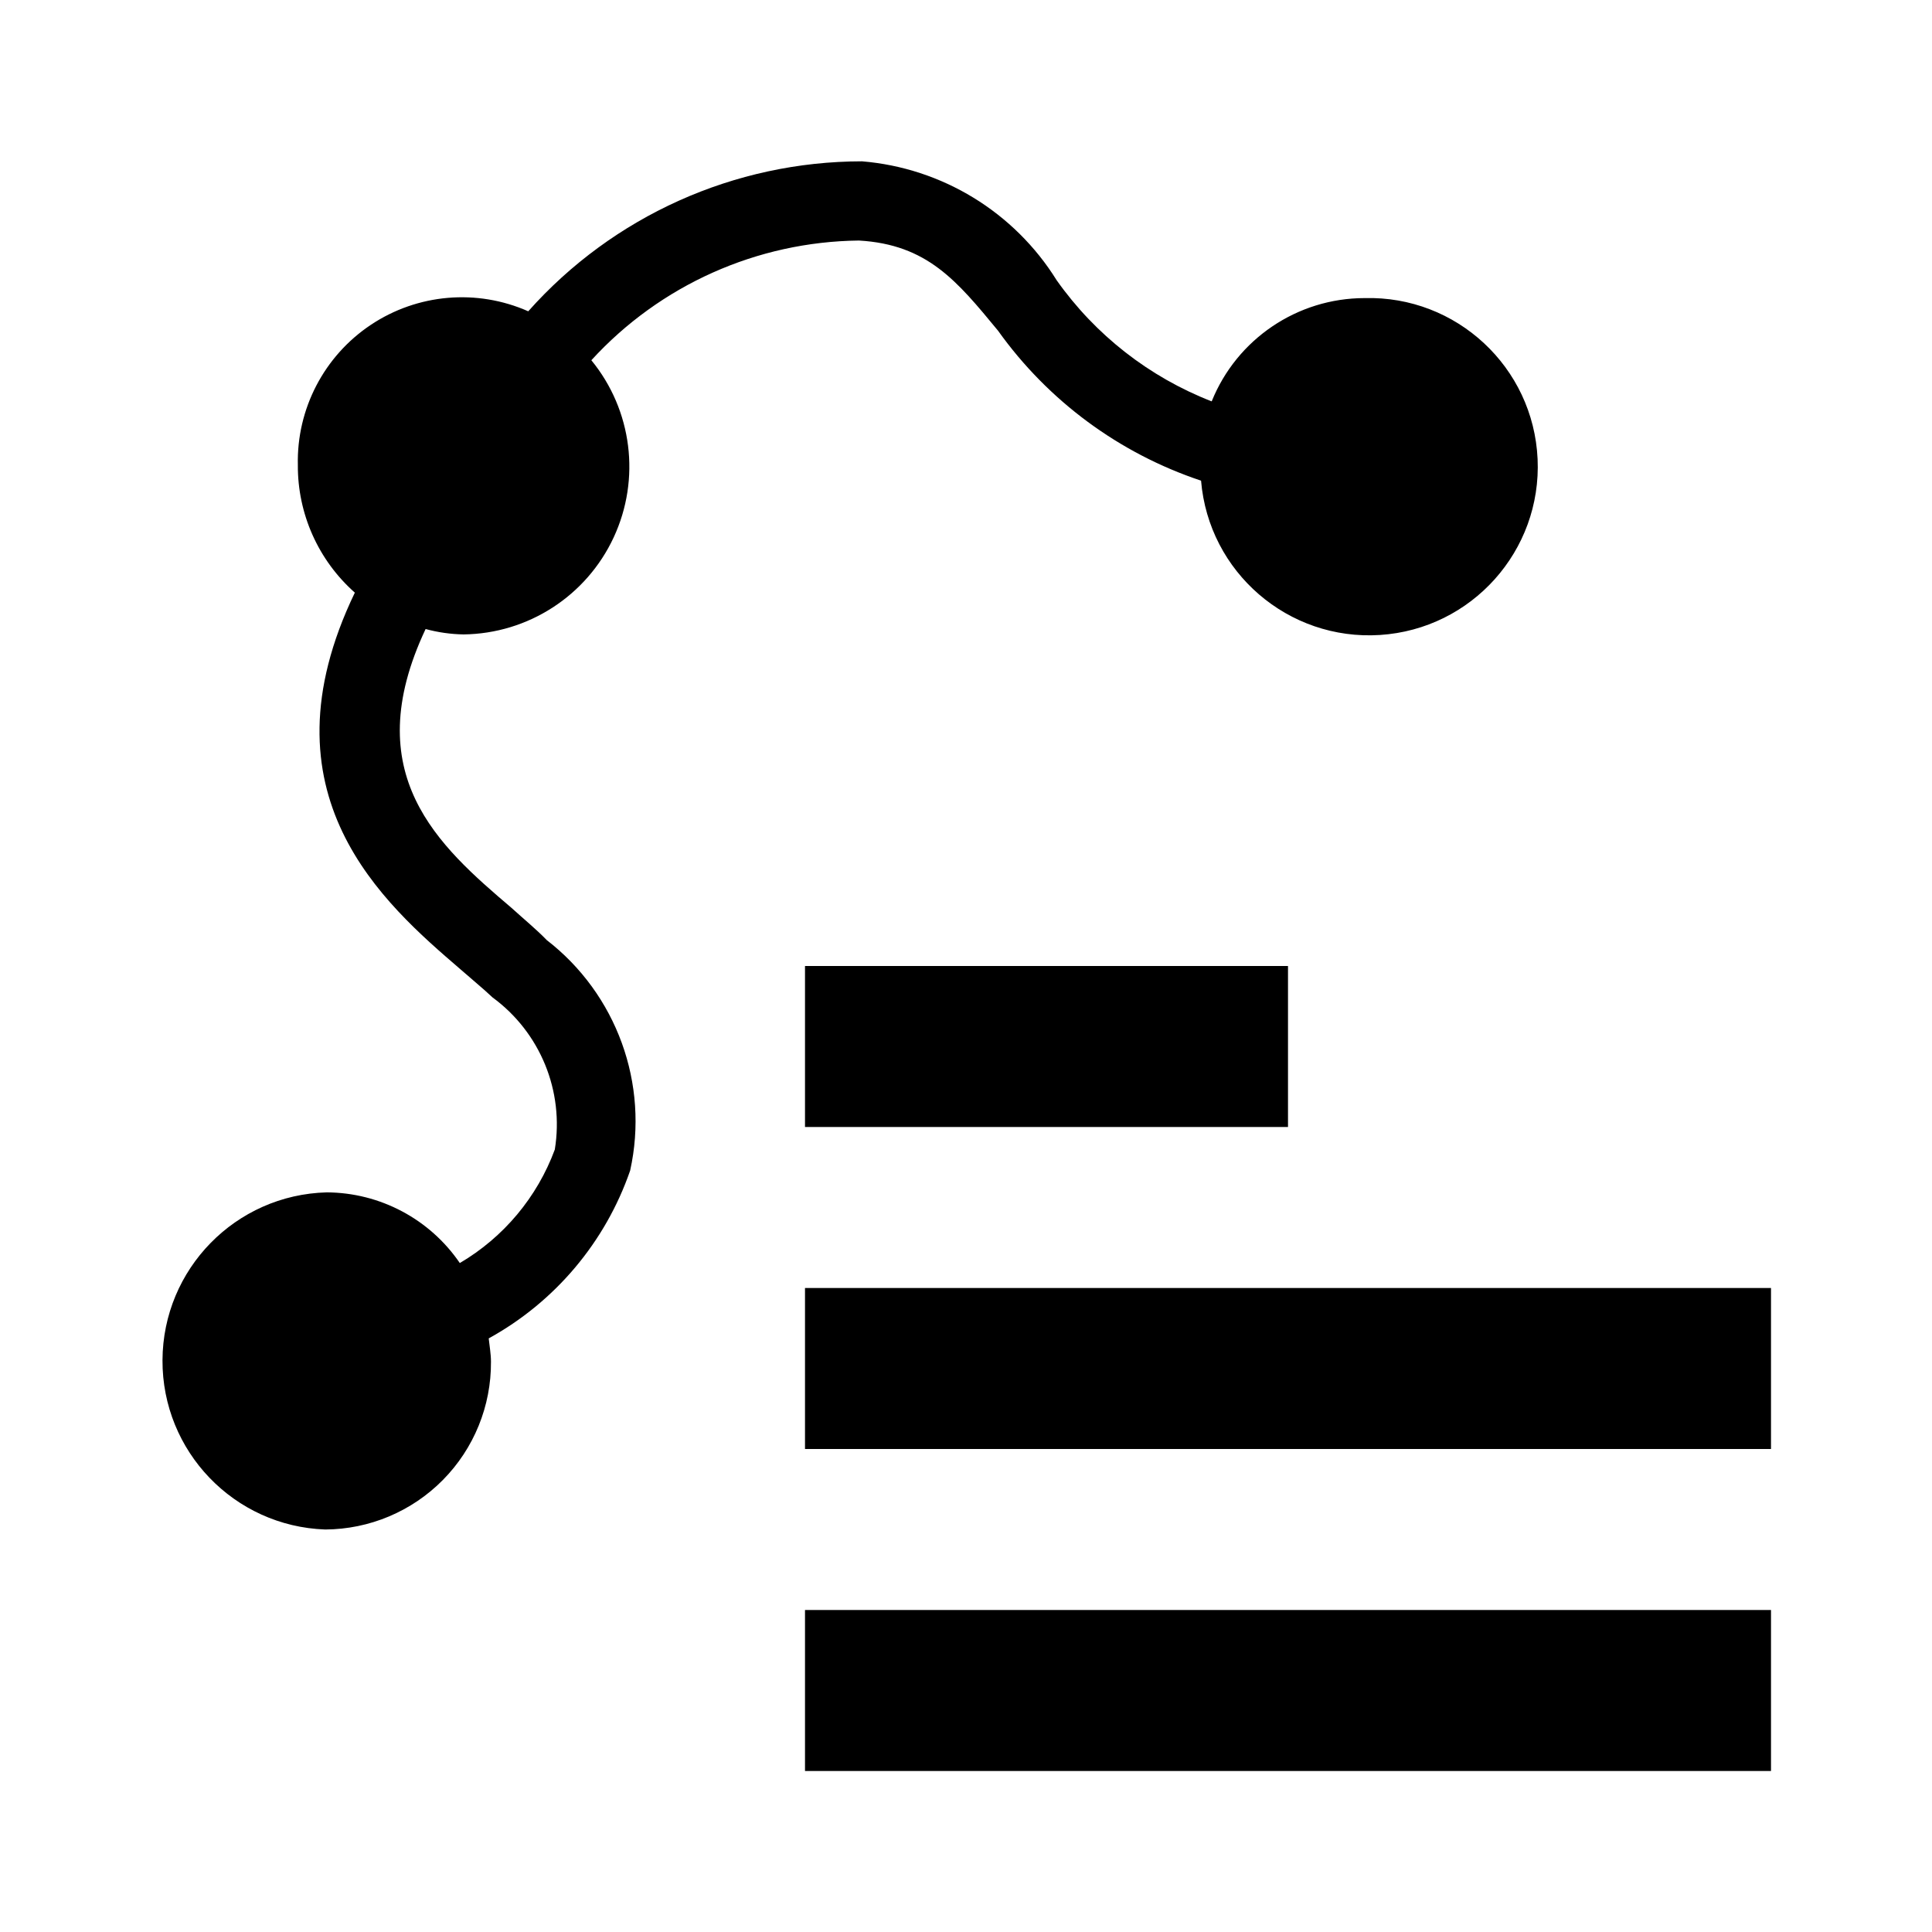
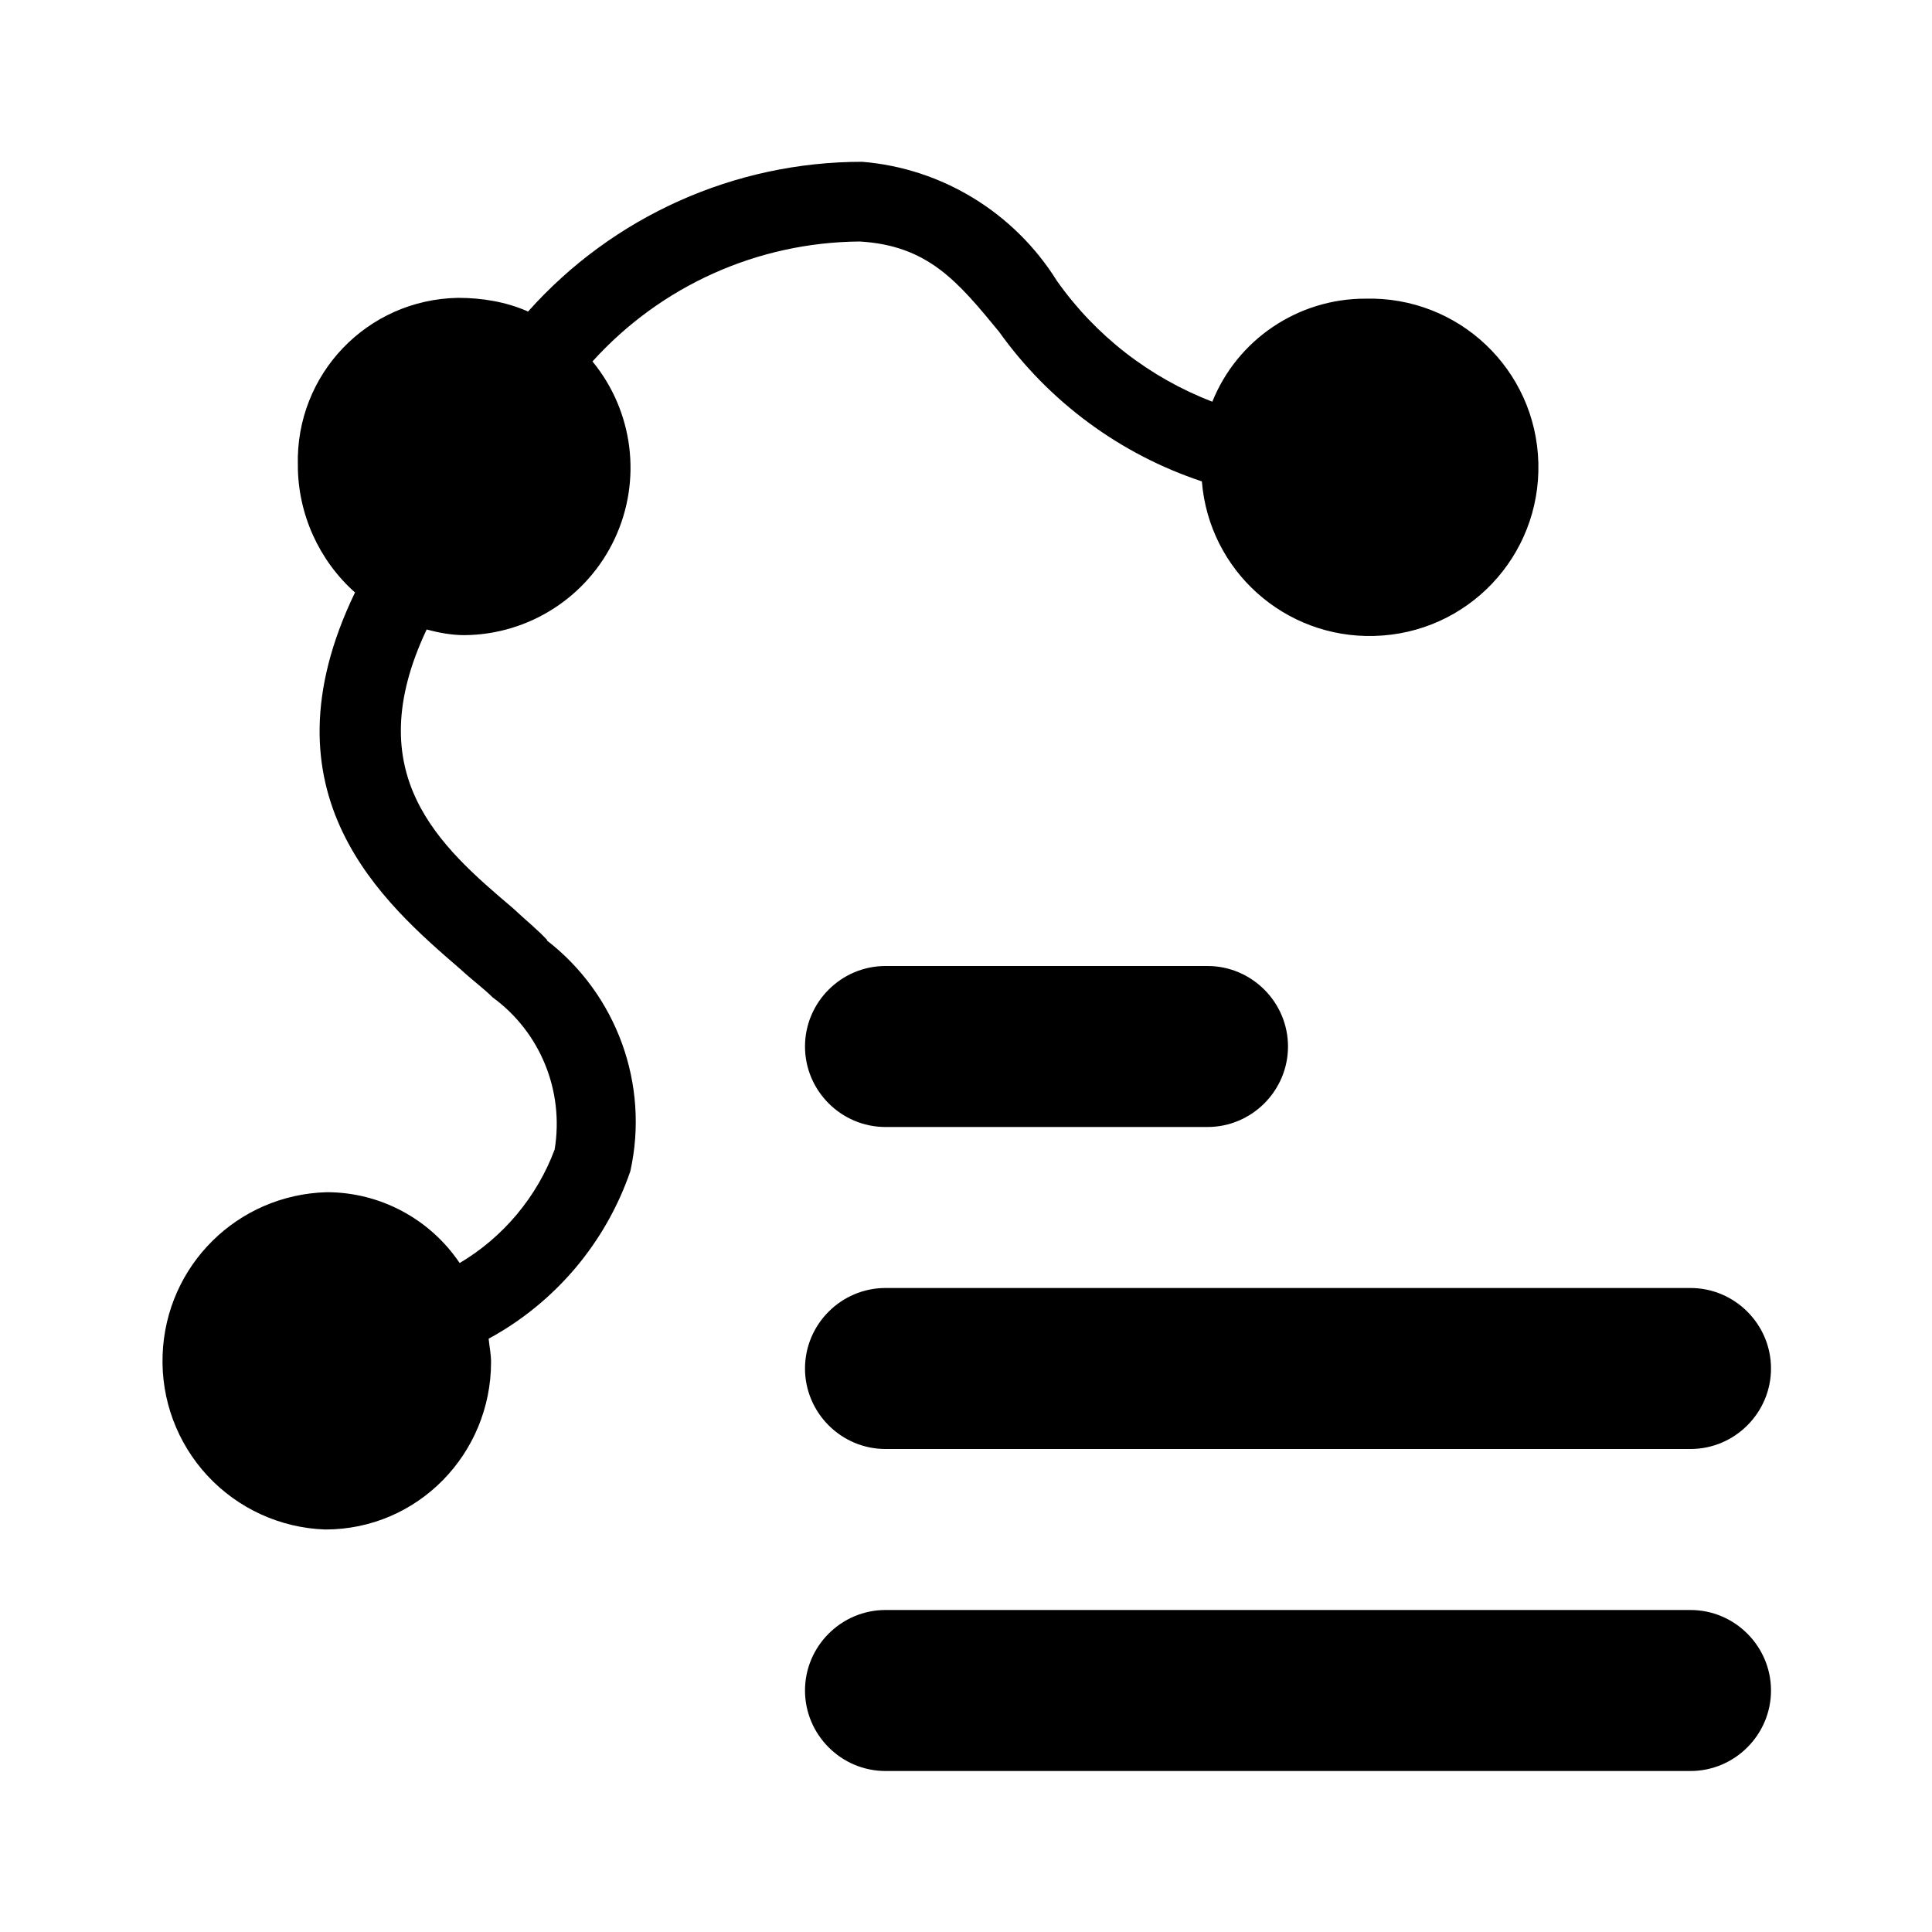
- <svg xmlns="http://www.w3.org/2000/svg" fill="currentColor" viewBox="0 0 24 24">
-   <path d="M10 12h6v2h-6Zm0 4h12v2H10Zm0 4h12v2H10Zm-3.212-8.325a2.844 2.844 0 0 1 1.04 2.866 3.796 3.796 0 0 1-1.757 2.085c.01.096.028.193.028.29A2.07 2.07 0 0 1 4.04 19a2.095 2.095 0 0 1 .019-4.188 2.014 2.014 0 0 1 1.653.878 2.736 2.736 0 0 0 1.18-1.41 1.954 1.954 0 0 0-.774-1.89c-.113-.107-.255-.223-.397-.348-.954-.82-2.521-2.172-1.313-4.68A2.1 2.1 0 0 1 3.7 5.778a2.038 2.038 0 0 1 2.862-1.911 5.555 5.555 0 0 1 4.146-1.863 3.154 3.154 0 0 1 2.418 1.477 4.241 4.241 0 0 0 1.926 1.505 2.05 2.05 0 0 1 1.899-1.283 2.095 2.095 0 1 1-2.031 2.268 5.068 5.068 0 0 1-2.522-1.863c-.51-.618-.878-1.071-1.728-1.12a4.574 4.574 0 0 0-3.324 1.487 2.085 2.085 0 0 1-1.587 3.406 1.926 1.926 0 0 1-.472-.067c-.85 1.805.16 2.692 1.067 3.464.16.145.312.27.434.396Z" />
+ <svg xmlns="http://www.w3.org/2000/svg" width="24" height="24" fill="currentColor" viewBox="0 0 24 24">
+   <path d="M11 12h4c.55 0 1 .45 1 1s-.45 1-1 1h-4c-.55 0-1-.45-1-1s.45-1 1-1Zm0 4h10c.55 0 1 .45 1 1s-.45 1-1 1H11c-.55 0-1-.45-1-1s.45-1 1-1Zm0 4h10c.55 0 1 .45 1 1s-.45 1-1 1H11c-.55 0-1-.45-1-1s.45-1 1-1Zm-4.21-8.32c.87.67 1.28 1.79 1.04 2.87a3.76 3.76 0 0 1-1.76 2.08c.01.1.03.19.03.29 0 1.14-.91 2.08-2.06 2.08a2.093 2.093 0 0 1-2.02-2.17c.04-1.11.93-1.99 2.04-2.02.66 0 1.28.33 1.65.88.54-.32.96-.82 1.18-1.41.12-.73-.18-1.46-.77-1.89-.11-.11-.26-.22-.4-.35-.95-.82-2.52-2.17-1.31-4.68-.45-.4-.71-.98-.71-1.58-.03-1.13.86-2.06 1.99-2.08.3 0 .6.05.87.17a5.556 5.556 0 0 1 4.15-1.86c.99.08 1.89.63 2.42 1.48.48.68 1.15 1.2 1.93 1.5.31-.77 1.06-1.28 1.9-1.28 1.16-.03 2.12.88 2.15 2.04.03 1.16-.88 2.12-2.04 2.15-1.11.03-2.05-.81-2.14-1.92a5.05 5.05 0 0 1-2.52-1.86c-.51-.62-.88-1.07-1.73-1.12-1.27.01-2.47.55-3.32 1.49a2.08 2.08 0 0 1-1.59 3.4c-.16 0-.32-.03-.47-.07-.85 1.8.16 2.69 1.07 3.46.16.15.31.27.43.4Z" />
</svg>
